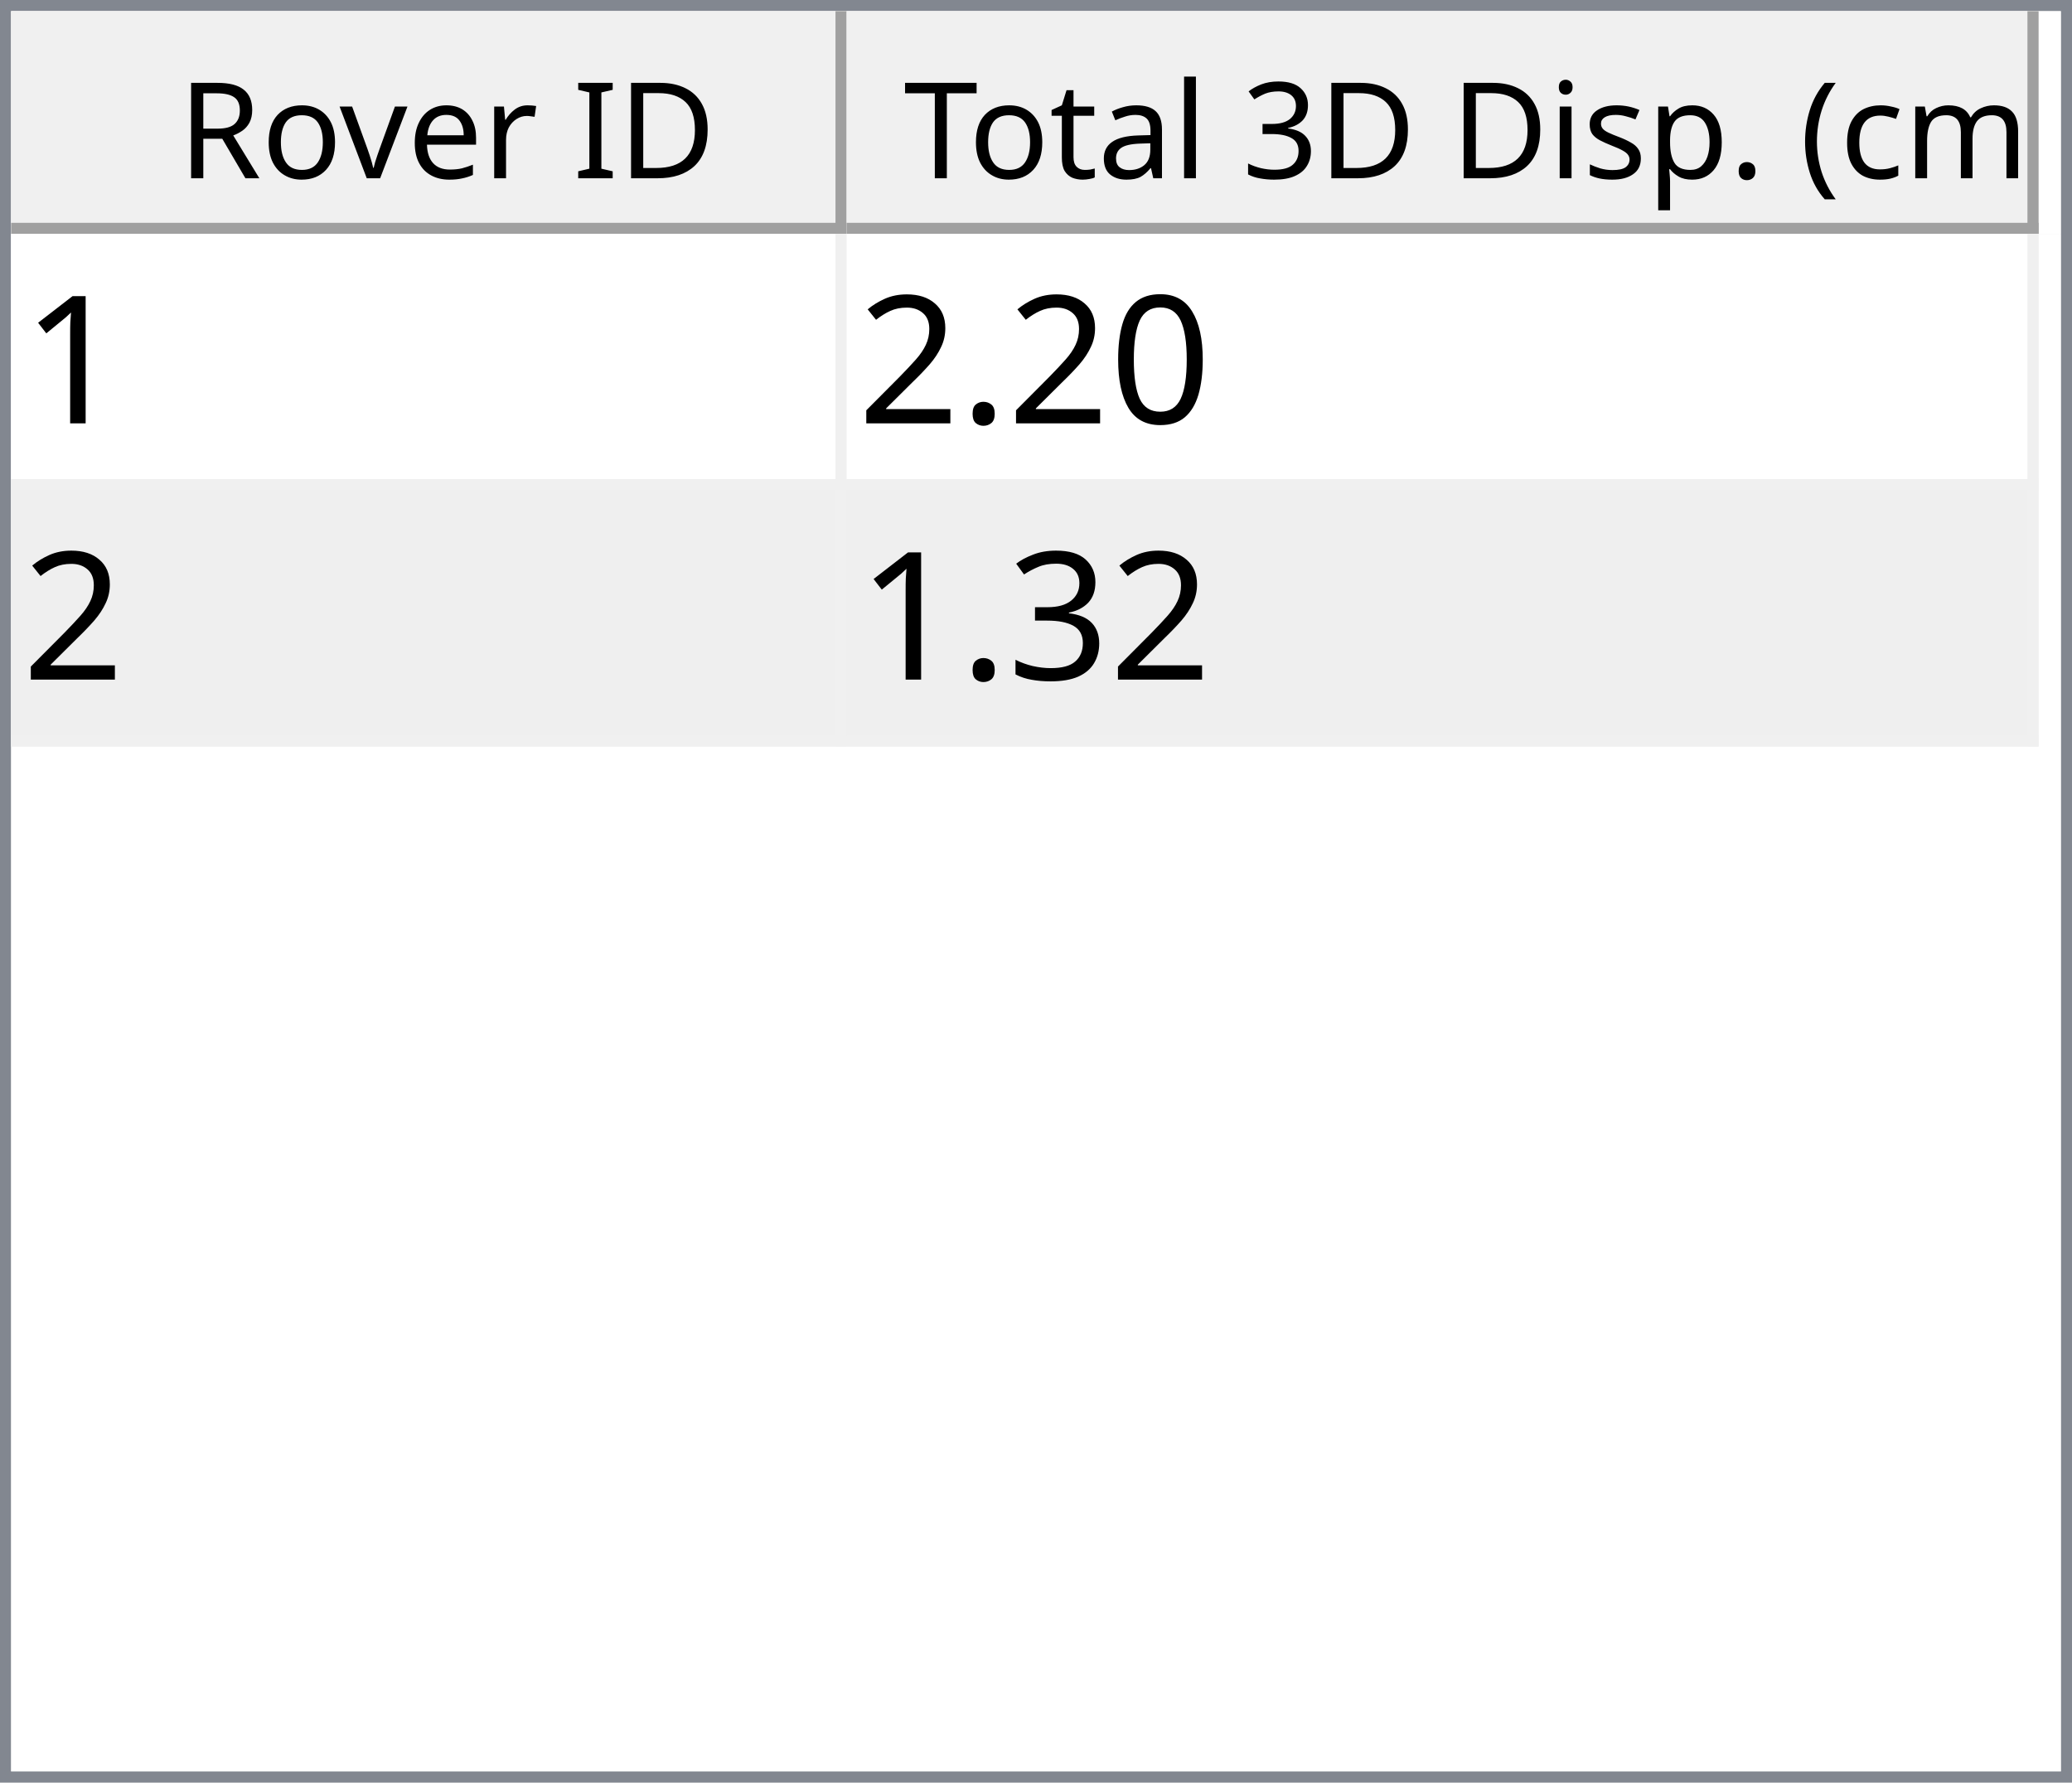
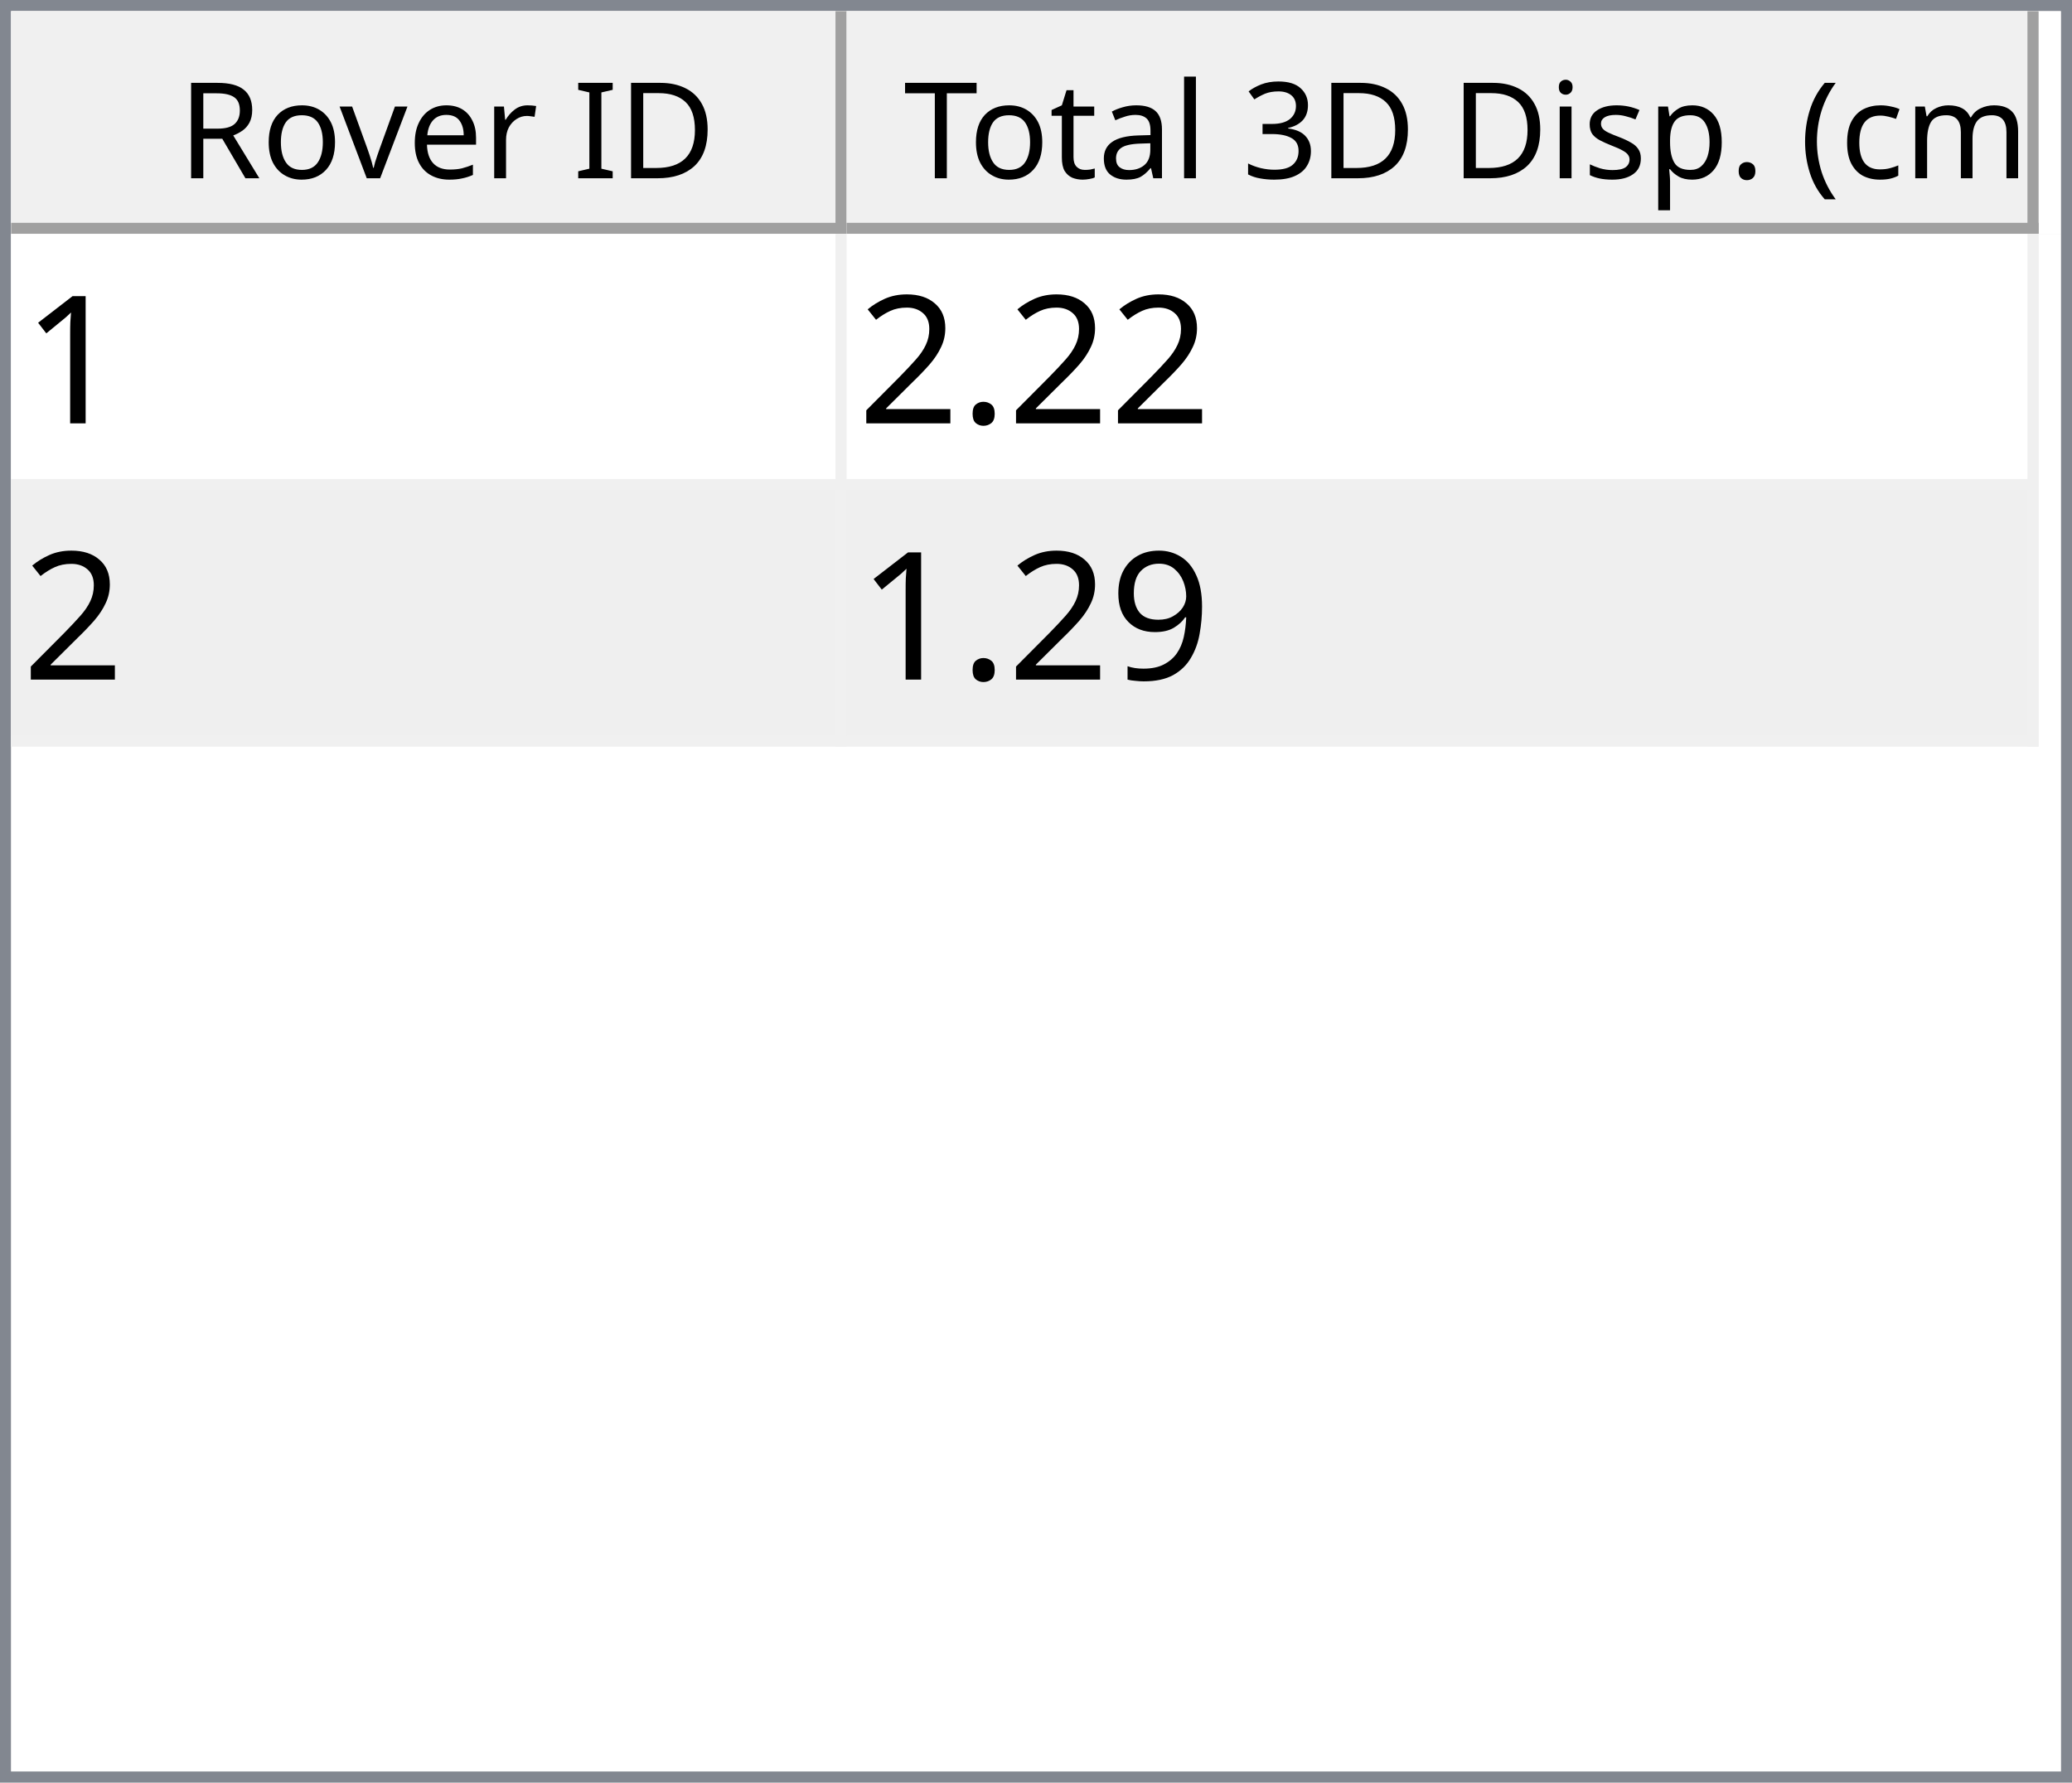
<svg xmlns="http://www.w3.org/2000/svg" style="fill-opacity:1; color-rendering:auto; color-interpolation:auto; text-rendering:auto; stroke:black; stroke-linecap:square; stroke-miterlimit:10; shape-rendering:auto; stroke-opacity:1; fill:black; stroke-dasharray:none; font-weight:normal; stroke-width:1; font-family:'Dialog'; font-style:normal; stroke-linejoin:miter; font-size:12px; stroke-dashoffset:0; image-rendering:auto;" width="186" height="160">
  <defs id="genericDefs" />
  <g>
    <defs id="defs1">
      <clipPath clipPathUnits="userSpaceOnUse" id="clipPath1">
        <path d="M0 0 L186 0 L186 160 L0 160 L0 0 Z" />
      </clipPath>
      <clipPath clipPathUnits="userSpaceOnUse" id="clipPath2">
        <path d="M0 0 L0 160 L186 160 L186 0 Z" />
      </clipPath>
      <clipPath clipPathUnits="userSpaceOnUse" id="clipPath3">
        <path d="M0 0 L0 20 L184 20 L184 0 Z" />
      </clipPath>
      <clipPath clipPathUnits="userSpaceOnUse" id="clipPath4">
        <path d="M0 0 L0 20 L75 20 L75 0 Z" />
      </clipPath>
      <clipPath clipPathUnits="userSpaceOnUse" id="clipPath5">
        <path d="M1 1 L1 19 L74 19 L74 1 Z" />
      </clipPath>
      <clipPath clipPathUnits="userSpaceOnUse" id="clipPath6">
        <path d="M0 0 L0 18 L73 18 L73 0 Z" />
      </clipPath>
      <clipPath clipPathUnits="userSpaceOnUse" id="clipPath7">
        <path d="M-0.5 -0.5 L-0.5 19.5 L74.5 19.5 L74.5 -0.5 Z" />
      </clipPath>
      <clipPath clipPathUnits="userSpaceOnUse" id="clipPath8">
        <path d="M0 0 L0 20 L107 20 L107 0 Z" />
      </clipPath>
      <clipPath clipPathUnits="userSpaceOnUse" id="clipPath9">
        <path d="M1 1 L1 19 L106 19 L106 1 Z" />
      </clipPath>
      <clipPath clipPathUnits="userSpaceOnUse" id="clipPath10">
        <path d="M0 0 L0 18 L105 18 L105 0 Z" />
      </clipPath>
      <clipPath clipPathUnits="userSpaceOnUse" id="clipPath11">
        <path d="M-0.5 -0.5 L-0.5 19.5 L106.5 19.5 L106.5 -0.5 Z" />
      </clipPath>
      <clipPath clipPathUnits="userSpaceOnUse" id="clipPath12">
        <path d="M0 0 L0 138 L184 138 L184 0 Z" />
      </clipPath>
      <clipPath clipPathUnits="userSpaceOnUse" id="clipPath13">
        <path d="M0 0 L0 46 L182 46 L182 0 Z" />
      </clipPath>
      <clipPath clipPathUnits="userSpaceOnUse" id="clipPath14">
        <path d="M-0.5 -0.5 L-0.5 45.5 L181.5 45.5 L181.5 -0.5 Z" />
      </clipPath>
      <clipPath clipPathUnits="userSpaceOnUse" id="clipPath15">
        <path d="M0 0 L0 22 L74 22 L74 0 Z" />
      </clipPath>
      <clipPath clipPathUnits="userSpaceOnUse" id="clipPath16">
        <path d="M0 0 L0 22 L106 22 L106 0 Z" />
      </clipPath>
      <font horiz-adv-x="64.551" id="font1">
        <font-face ascent="107.91" descent="25.098" units-per-em="100" style="font-style:normal; font-family:Segoe UI; font-weight:normal;" />
        <missing-glyph horiz-adv-x="64.551" d="M8.109 0 L8.109 68.266 L56.453 68.266 L56.453 0 L8.109 0 ZM15.328 7.234 L49.219 7.234 L49.219 61.031 L15.328 61.031 L15.328 7.234 Z" />
        <glyph unicode="D" horiz-adv-x="70.117" d="M9.188 0 L9.188 70.016 L28.516 70.016 Q65.531 70.016 65.531 35.891 Q65.531 19.672 55.25 9.836 Q44.969 0 27.734 0 L9.188 0 ZM17.391 62.594 L17.391 7.422 L27.828 7.422 Q41.609 7.422 49.273 14.797 Q56.938 22.172 56.938 35.688 Q56.938 62.594 28.328 62.594 L17.391 62.594 Z" />
        <glyph unicode="I" horiz-adv-x="26.611" d="M17.391 0 L9.188 0 L9.188 70.016 L17.391 70.016 L17.391 0 Z" />
        <glyph unicode=" " horiz-adv-x="27.393" d="" />
        <glyph unicode="r" horiz-adv-x="34.766" d="M34.188 41.891 Q32.078 43.5 28.125 43.5 Q23 43.5 19.555 38.672 Q16.109 33.844 16.109 25.484 L16.109 0 L8.109 0 L8.109 50 L16.109 50 L16.109 39.703 L16.312 39.703 Q18.016 44.969 21.531 47.922 Q25.047 50.875 29.391 50.875 Q32.516 50.875 34.188 50.203 L34.188 41.891 Z" />
        <glyph unicode="e" horiz-adv-x="52.295" d="M48.297 23 L12.984 23 Q13.188 14.656 17.484 10.109 Q21.781 5.562 29.297 5.562 Q37.75 5.562 44.828 11.141 L44.828 3.609 Q38.234 -1.172 27.391 -1.172 Q16.797 -1.172 10.742 5.641 Q4.688 12.453 4.688 24.812 Q4.688 36.469 11.305 43.82 Q17.922 51.172 27.734 51.172 Q37.547 51.172 42.922 44.828 Q48.297 38.484 48.297 27.203 L48.297 23 ZM40.094 29.781 Q40.047 36.719 36.75 40.578 Q33.453 44.438 27.594 44.438 Q21.922 44.438 17.969 40.383 Q14.016 36.328 13.094 29.781 L40.094 29.781 Z" />
        <glyph unicode="v" horiz-adv-x="47.9" d="M47.406 50 L27.484 0 L19.625 0 L0.688 50 L9.469 50 L22.172 13.672 Q23.578 9.672 23.922 6.688 L24.125 6.688 Q24.609 10.453 25.688 13.484 L38.969 50 L47.406 50 Z" />
        <glyph unicode="o" horiz-adv-x="58.594" d="M29 -1.172 Q17.922 -1.172 11.305 5.836 Q4.688 12.844 4.688 24.422 Q4.688 37.016 11.57 44.094 Q18.453 51.172 30.172 51.172 Q41.359 51.172 47.633 44.289 Q53.906 37.406 53.906 25.203 Q53.906 13.234 47.141 6.031 Q40.375 -1.172 29 -1.172 ZM29.594 44.438 Q21.875 44.438 17.383 39.188 Q12.891 33.938 12.891 24.703 Q12.891 15.828 17.43 10.695 Q21.969 5.562 29.594 5.562 Q37.359 5.562 41.531 10.594 Q45.703 15.625 45.703 24.906 Q45.703 34.281 41.531 39.359 Q37.359 44.438 29.594 44.438 Z" />
        <glyph unicode="R" horiz-adv-x="59.814" d="M59.375 0 L49.609 0 L37.891 19.625 Q36.281 22.359 34.766 24.289 Q33.25 26.219 31.664 27.438 Q30.078 28.656 28.25 29.219 Q26.422 29.781 24.125 29.781 L17.391 29.781 L17.391 0 L9.188 0 L9.188 70.016 L30.078 70.016 Q34.672 70.016 38.555 68.867 Q42.438 67.719 45.289 65.375 Q48.141 63.031 49.758 59.547 Q51.375 56.062 51.375 51.375 Q51.375 47.703 50.273 44.656 Q49.172 41.609 47.148 39.211 Q45.125 36.812 42.266 35.133 Q39.406 33.453 35.844 32.516 L35.844 32.328 Q37.594 31.547 38.891 30.547 Q40.188 29.547 41.359 28.18 Q42.531 26.812 43.68 25.078 Q44.828 23.344 46.234 21.047 L59.375 0 ZM17.391 62.594 L17.391 37.203 L28.516 37.203 Q31.594 37.203 34.203 38.133 Q36.812 39.062 38.719 40.797 Q40.625 42.531 41.703 45.047 Q42.781 47.562 42.781 50.688 Q42.781 56.297 39.141 59.445 Q35.5 62.594 28.609 62.594 L17.391 62.594 Z" />
        <glyph unicode=")" horiz-adv-x="30.176" d="M8.297 -15.922 L1.172 -15.922 Q16.406 2.344 16.406 26.812 Q16.406 51.469 1.078 70.016 L8.297 70.016 Q23.531 52.156 23.531 26.703 Q23.531 1.375 8.297 -15.922 Z" />
        <glyph unicode="m" horiz-adv-x="86.133" d="M79.109 0 L71.094 0 L71.094 28.719 Q71.094 37.016 68.531 40.727 Q65.969 44.438 59.906 44.438 Q54.781 44.438 51.195 39.75 Q47.609 35.062 47.609 28.516 L47.609 0 L39.594 0 L39.594 29.688 Q39.594 44.438 28.219 44.438 Q22.953 44.438 19.531 40.016 Q16.109 35.594 16.109 28.516 L16.109 0 L8.109 0 L8.109 50 L16.109 50 L16.109 42.094 L16.312 42.094 Q21.625 51.172 31.844 51.172 Q36.969 51.172 40.773 48.312 Q44.578 45.453 46 40.828 Q51.562 51.172 62.594 51.172 Q79.109 51.172 79.109 30.812 L79.109 0 Z" />
        <glyph unicode="c" horiz-adv-x="46.191" d="M42.188 2.297 Q36.422 -1.172 28.516 -1.172 Q17.828 -1.172 11.258 5.789 Q4.688 12.75 4.688 23.828 Q4.688 36.188 11.766 43.68 Q18.844 51.172 30.672 51.172 Q37.25 51.172 42.281 48.734 L42.281 40.531 Q36.719 44.438 30.375 44.438 Q22.703 44.438 17.797 38.945 Q12.891 33.453 12.891 24.516 Q12.891 15.719 17.508 10.641 Q22.125 5.562 29.891 5.562 Q36.422 5.562 42.188 9.906 L42.188 2.297 Z" />
        <glyph unicode="(" horiz-adv-x="30.176" d="M29.109 -15.922 L21.969 -15.922 Q6.844 1.375 6.844 26.703 Q6.844 52.156 21.969 70.016 L29.203 70.016 Q13.875 51.469 13.875 26.812 Q13.875 2.344 29.109 -15.922 Z" />
        <glyph unicode="." horiz-adv-x="21.68" d="M10.891 -1.078 Q8.641 -1.078 7.055 0.539 Q5.469 2.156 5.469 4.391 Q5.469 6.641 7.055 8.273 Q8.641 9.906 10.891 9.906 Q13.188 9.906 14.797 8.273 Q16.406 6.641 16.406 4.391 Q16.406 2.156 14.797 0.539 Q13.188 -1.078 10.891 -1.078 Z" />
        <glyph unicode="p" horiz-adv-x="58.789" d="M16.312 7.234 L16.109 7.234 L16.109 -23 L8.109 -23 L8.109 50 L16.109 50 L16.109 41.219 L16.312 41.219 Q22.219 51.172 33.594 51.172 Q43.266 51.172 48.688 44.461 Q54.109 37.75 54.109 26.469 Q54.109 13.922 48 6.375 Q41.891 -1.172 31.297 -1.172 Q21.578 -1.172 16.312 7.234 ZM16.109 27.391 L16.109 20.406 Q16.109 14.203 20.141 9.883 Q24.172 5.562 30.375 5.562 Q37.641 5.562 41.773 11.133 Q45.906 16.703 45.906 26.609 Q45.906 34.969 42.047 39.703 Q38.188 44.438 31.594 44.438 Q24.609 44.438 20.359 39.578 Q16.109 34.719 16.109 27.391 Z" />
        <glyph unicode="s" horiz-adv-x="42.432" d="M5.078 1.812 L5.078 10.406 Q11.625 5.562 19.484 5.562 Q30.031 5.562 30.031 12.594 Q30.031 14.594 29.125 15.992 Q28.219 17.391 26.68 18.461 Q25.141 19.531 23.07 20.383 Q21 21.234 18.609 22.172 Q15.281 23.484 12.766 24.828 Q10.25 26.172 8.57 27.859 Q6.891 29.547 6.031 31.695 Q5.172 33.844 5.172 36.719 Q5.172 40.234 6.789 42.945 Q8.406 45.656 11.086 47.484 Q13.766 49.312 17.211 50.242 Q20.656 51.172 24.312 51.172 Q30.812 51.172 35.938 48.922 L35.938 40.828 Q30.422 44.438 23.25 44.438 Q21 44.438 19.195 43.922 Q17.391 43.406 16.094 42.477 Q14.797 41.547 14.086 40.258 Q13.375 38.969 13.375 37.406 Q13.375 35.453 14.086 34.133 Q14.797 32.812 16.164 31.789 Q17.531 30.766 19.484 29.938 Q21.438 29.109 23.922 28.125 Q27.25 26.859 29.883 25.516 Q32.516 24.172 34.375 22.484 Q36.234 20.797 37.234 18.602 Q38.234 16.406 38.234 13.375 Q38.234 9.672 36.602 6.938 Q34.969 4.203 32.234 2.398 Q29.5 0.594 25.93 -0.289 Q22.359 -1.172 18.453 -1.172 Q10.75 -1.172 5.078 1.812 Z" />
        <glyph unicode="i" horiz-adv-x="24.219" d="M12.203 62.703 Q10.062 62.703 8.547 64.164 Q7.031 65.625 7.031 67.875 Q7.031 70.125 8.547 71.609 Q10.062 73.094 12.203 73.094 Q14.406 73.094 15.945 71.609 Q17.484 70.125 17.484 67.875 Q17.484 65.719 15.945 64.211 Q14.406 62.703 12.203 62.703 ZM16.109 0 L8.109 0 L8.109 50 L16.109 50 L16.109 0 Z" />
        <glyph unicode="3" horiz-adv-x="53.906" d="M46.531 19.828 Q46.531 15.094 44.75 11.211 Q42.969 7.328 39.719 4.57 Q36.469 1.812 31.93 0.297 Q27.391 -1.219 21.922 -1.219 Q11.922 -1.219 6 2.594 L6 11.188 Q13.094 5.609 22.219 5.609 Q25.875 5.609 28.828 6.539 Q31.781 7.469 33.906 9.227 Q36.031 10.984 37.18 13.477 Q38.328 15.969 38.328 19.094 Q38.328 32.812 18.797 32.812 L12.984 32.812 L12.984 39.594 L18.5 39.594 Q35.797 39.594 35.797 52.484 Q35.797 64.406 22.609 64.406 Q15.188 64.406 8.688 59.422 L8.688 67.188 Q15.375 71.188 24.609 71.188 Q29 71.188 32.57 69.969 Q36.141 68.75 38.68 66.555 Q41.219 64.359 42.609 61.281 Q44 58.203 44 54.5 Q44 40.672 30.031 36.719 L30.031 36.531 Q33.594 36.141 36.625 34.797 Q39.656 33.453 41.852 31.305 Q44.047 29.156 45.289 26.25 Q46.531 23.344 46.531 19.828 Z" />
        <glyph unicode="l" horiz-adv-x="24.219" d="M16.109 0 L8.109 0 L8.109 74.031 L16.109 74.031 L16.109 0 Z" />
        <glyph unicode="a" horiz-adv-x="50.879" d="M43.891 0 L35.891 0 L35.891 7.812 L35.688 7.812 Q30.469 -1.172 20.312 -1.172 Q12.844 -1.172 8.617 2.781 Q4.391 6.734 4.391 13.281 Q4.391 27.297 20.906 29.594 L35.891 31.688 Q35.891 44.438 25.594 44.438 Q16.547 44.438 9.281 38.281 L9.281 46.484 Q16.656 51.172 26.266 51.172 Q43.891 51.172 43.891 32.516 L43.891 0 ZM35.891 25.297 L23.828 23.641 Q18.266 22.859 15.43 20.875 Q12.594 18.891 12.594 13.875 Q12.594 10.203 15.211 7.883 Q17.828 5.562 22.172 5.562 Q28.125 5.562 32.008 9.742 Q35.891 13.922 35.891 20.312 L35.891 25.297 Z" />
        <glyph unicode="t" horiz-adv-x="33.887" d="M31.297 0.484 Q28.469 -1.078 23.828 -1.078 Q10.688 -1.078 10.688 13.578 L10.688 43.172 L2.094 43.172 L2.094 50 L10.688 50 L10.688 62.203 L18.703 64.797 L18.703 50 L31.297 50 L31.297 43.172 L18.703 43.172 L18.703 14.984 Q18.703 9.969 20.414 7.82 Q22.125 5.672 26.078 5.672 Q29.109 5.672 31.297 7.328 L31.297 0.484 Z" />
        <glyph unicode="T" horiz-adv-x="52.393" d="M50.594 62.594 L30.375 62.594 L30.375 0 L22.172 0 L22.172 62.594 L2 62.594 L2 70.016 L50.594 70.016 L50.594 62.594 Z" />
      </font>
      <font horiz-adv-x="75.0" id="font2">
        <font-face ascent="100.537" descent="21.973" units-per-em="100" style="font-style:normal; font-family:sans-serif; font-weight:normal;" />
        <missing-glyph horiz-adv-x="75.0" d="M12.5 0 L12.5 62.5 L62.5 62.5 L62.5 0 L12.5 0 ZM14.062 1.562 L60.938 1.562 L60.938 60.938 L14.062 60.938 L14.062 1.562 Z" />
        <glyph unicode="1" horiz-adv-x="55.615" d="M37.25 0 L28.469 0 L28.469 56 Q25.297 52.984 20.141 49.953 Q14.984 46.922 10.891 45.406 L10.891 53.906 Q18.266 57.375 23.781 62.305 Q29.297 67.234 31.594 71.875 L37.25 71.875 L37.25 0 Z" />
-         <glyph unicode="0" horiz-adv-x="55.615" d="M4.156 35.297 Q4.156 48 6.766 55.742 Q9.375 63.484 14.523 67.68 Q19.672 71.875 27.484 71.875 Q33.25 71.875 37.594 69.555 Q41.938 67.234 44.773 62.867 Q47.609 58.5 49.219 52.227 Q50.828 45.953 50.828 35.297 Q50.828 22.703 48.242 14.969 Q45.656 7.234 40.508 3.008 Q35.359 -1.219 27.484 -1.219 Q17.141 -1.219 11.234 6.203 Q4.156 15.141 4.156 35.297 ZM13.188 35.297 Q13.188 17.672 17.312 11.836 Q21.438 6 27.484 6 Q33.547 6 37.672 11.859 Q41.797 17.719 41.797 35.297 Q41.797 52.984 37.672 58.789 Q33.547 64.594 27.391 64.594 Q21.344 64.594 17.719 59.469 Q13.188 52.938 13.188 35.297 Z" />
        <glyph unicode="." horiz-adv-x="27.783" d="M9.078 0 L9.078 10.016 L19.094 10.016 L19.094 0 L9.078 0 Z" />
        <glyph unicode="2" horiz-adv-x="55.615" d="M50.344 8.453 L50.344 0 L3.031 0 Q2.938 3.172 4.047 6.109 Q5.859 10.938 9.836 15.625 Q13.812 20.312 21.344 26.469 Q33.016 36.031 37.117 41.625 Q41.219 47.219 41.219 52.203 Q41.219 57.422 37.477 61.008 Q33.734 64.594 27.734 64.594 Q21.391 64.594 17.578 60.789 Q13.766 56.984 13.719 50.25 L4.688 51.172 Q5.609 61.281 11.664 66.578 Q17.719 71.875 27.938 71.875 Q38.234 71.875 44.242 66.164 Q50.25 60.453 50.25 52 Q50.25 47.703 48.492 43.555 Q46.734 39.406 42.656 34.812 Q38.578 30.219 29.109 22.219 Q21.188 15.578 18.945 13.211 Q16.703 10.844 15.234 8.453 L50.344 8.453 Z" />
-         <glyph unicode="3" horiz-adv-x="55.615" d="M4.203 18.891 L12.984 20.062 Q14.5 12.594 18.141 9.297 Q21.781 6 27 6 Q33.203 6 37.477 10.297 Q41.75 14.594 41.75 20.953 Q41.75 27 37.797 30.93 Q33.844 34.859 27.734 34.859 Q25.25 34.859 21.531 33.891 L22.516 41.609 Q23.391 41.5 23.922 41.5 Q29.547 41.5 34.039 44.43 Q38.531 47.359 38.531 53.469 Q38.531 58.297 35.258 61.477 Q31.984 64.656 26.812 64.656 Q21.688 64.656 18.266 61.43 Q14.844 58.203 13.875 51.766 L5.078 53.328 Q6.688 62.156 12.398 67.016 Q18.109 71.875 26.609 71.875 Q32.469 71.875 37.398 69.359 Q42.328 66.844 44.945 62.5 Q47.562 58.156 47.562 53.266 Q47.562 48.641 45.07 44.828 Q42.578 41.016 37.703 38.766 Q44.047 37.312 47.562 32.695 Q51.078 28.078 51.078 21.141 Q51.078 11.766 44.242 5.25 Q37.406 -1.266 26.953 -1.266 Q17.531 -1.266 11.305 4.352 Q5.078 9.969 4.203 18.891 Z" />
+         <glyph unicode="9" horiz-adv-x="55.615" d="M5.469 16.547 L13.922 17.328 Q14.984 11.375 18.016 8.688 Q21.047 6 25.781 6 Q29.828 6 32.883 7.859 Q35.938 9.719 37.891 12.82 Q39.844 15.922 41.164 21.195 Q42.484 26.469 42.484 31.938 Q42.484 32.516 42.438 33.688 Q39.797 29.5 35.234 26.883 Q30.672 24.266 25.344 24.266 Q16.453 24.266 10.305 30.711 Q4.156 37.156 4.156 47.703 Q4.156 58.594 10.578 65.234 Q17 71.875 26.656 71.875 Q33.641 71.875 39.43 68.117 Q45.219 64.359 48.219 57.398 Q51.219 50.438 51.219 37.25 Q51.219 23.531 48.242 15.406 Q45.266 7.281 39.383 3.031 Q33.5 -1.219 25.594 -1.219 Q17.188 -1.219 11.867 3.445 Q6.547 8.109 5.469 16.547 ZM41.453 48.141 Q41.453 55.719 37.43 60.156 Q33.406 64.594 27.734 64.594 Q21.875 64.594 17.531 59.812 Q13.188 55.031 13.188 47.406 Q13.188 40.578 17.312 36.305 Q21.438 32.031 27.484 32.031 Q33.594 32.031 37.523 36.305 Q41.453 40.578 41.453 48.141 Z" />
      </font>
    </defs>
    <g style="fill:white; stroke:white;">
      <rect x="0" y="0" width="186" style="clip-path:url(#clipPath1); stroke:none;" height="160" />
    </g>
    <g style="fill:white; text-rendering:optimizeSpeed; color-rendering:optimizeSpeed; image-rendering:optimizeSpeed; shape-rendering:crispEdges; stroke:white; color-interpolation:sRGB;">
      <rect x="0" width="186" height="160" y="0" style="stroke:none;" />
      <path style="stroke:none;" d="M0 160 L186 160 L186 0 L0 0 Z" />
    </g>
    <g style="fill:rgb(240,240,240); font-family:'Segoe UI'; stroke:rgb(240,240,240);">
      <rect x="0" y="0" width="186" style="clip-path:url(#clipPath2); stroke:none;" height="160" />
    </g>
    <g style="fill:rgb(130,135,144); font-family:'Segoe UI'; stroke:rgb(130,135,144);">
      <path d="M0 0 L186 0 L186 160 L0 160 L0 0 ZM1 1 L185 1 L185 159 L1 159 L1 1 Z" style="fill-rule:evenodd; clip-path:url(#clipPath2); stroke:none;" />
    </g>
    <g style="fill:white; font-family:'Segoe UI'; stroke:white;" transform="translate(1,1)">
      <rect x="0" y="0" width="184" style="clip-path:url(#clipPath3); stroke:none;" height="20" />
    </g>
    <g style="fill:rgb(240,240,240); font-family:'Segoe UI'; stroke:rgb(240,240,240);" transform="translate(1,1)">
      <rect x="0" y="0" width="75" style="clip-path:url(#clipPath4); stroke:none;" height="20" />
    </g>
    <g style="font-family:'Segoe UI';" transform="translate(2,2)">
      <text x="14" xml:space="preserve" y="14" style="clip-path:url(#clipPath6); stroke:none;">Rover ID</text>
    </g>
    <g style="fill:rgb(160,160,160); font-family:'Segoe UI'; stroke:rgb(160,160,160); stroke-linejoin:bevel;" transform="translate(1.5,1.5)">
      <line x1="74" x2="74" y1="0" style="fill:none; clip-path:url(#clipPath7);" y2="19" />
    </g>
    <g style="fill:rgb(160,160,160); font-family:'Segoe UI'; stroke:rgb(160,160,160); stroke-linejoin:bevel;" transform="matrix(1,0,0,1,1,1) translate(0.5,0.5)">
      <line x1="0" x2="74" y1="19" style="fill:none; clip-path:url(#clipPath7);" y2="19" />
    </g>
    <g style="fill:rgb(240,240,240); font-family:'Segoe UI'; stroke:rgb(240,240,240);" transform="translate(76,1)">
      <rect x="0" y="0" width="107" style="clip-path:url(#clipPath8); stroke:none;" height="20" />
    </g>
    <g style="font-family:'Segoe UI';" transform="translate(77,2)">
      <text x="1" xml:space="preserve" y="14" style="clip-path:url(#clipPath10); stroke:none;"> Total 3D Disp. (cm)</text>
    </g>
    <g style="fill:rgb(160,160,160); font-family:'Segoe UI'; stroke:rgb(160,160,160); stroke-linejoin:bevel;" transform="translate(76.5,1.5)">
      <line x1="106" x2="106" y1="0" style="fill:none; clip-path:url(#clipPath11);" y2="19" />
    </g>
    <g style="fill:rgb(160,160,160); font-family:'Segoe UI'; stroke:rgb(160,160,160); stroke-linejoin:bevel;" transform="matrix(1,0,0,1,76,1) translate(0.5,0.5)">
      <line x1="0" x2="106" y1="19" style="fill:none; clip-path:url(#clipPath11);" y2="19" />
    </g>
    <g style="fill:white; font-family:'Segoe UI'; stroke:white;" transform="translate(1,21)">
      <rect x="0" y="0" width="184" style="clip-path:url(#clipPath12); stroke:none;" height="138" />
    </g>
    <g style="fill:rgb(240,240,240); font-size:16px; font-family:sans-serif; stroke:rgb(240,240,240);" transform="translate(1,21)">
      <rect x="0" y="0" width="182" style="clip-path:url(#clipPath13); stroke:none;" height="46" />
      <line transform="translate(0.5,0.5)" x1="0" x2="181" y1="22" style="clip-path:url(#clipPath14); fill:none; stroke-linejoin:bevel;" y2="22" />
    </g>
    <g transform="matrix(1,0,0,1,1,21) translate(0.5,0.5)" style="fill:rgb(240,240,240); font-size:16px; font-family:sans-serif; stroke:rgb(240,240,240); stroke-linejoin:bevel;">
      <line x1="0" x2="181" y1="45" style="fill:none; clip-path:url(#clipPath14);" y2="45" />
    </g>
    <g transform="matrix(1,0,0,1,1,21) translate(0.5,0.5)" style="fill:rgb(240,240,240); font-size:16px; font-family:sans-serif; stroke:rgb(240,240,240); stroke-linejoin:bevel;">
      <line x1="74" x2="74" y1="0" style="fill:none; clip-path:url(#clipPath14);" y2="45" />
    </g>
    <g transform="matrix(1,0,0,1,1,21) translate(0.5,0.5)" style="fill:rgb(240,240,240); font-size:16px; font-family:sans-serif; stroke:rgb(240,240,240); stroke-linejoin:bevel;">
      <line x1="181" x2="181" y1="0" style="fill:none; clip-path:url(#clipPath14);" y2="45" />
    </g>
    <g style="fill:white; font-size:16px; font-family:sans-serif; stroke:white;" transform="matrix(1,0,0,1,1,21)">
      <rect x="0" y="0" width="74" style="clip-path:url(#clipPath15); stroke:none;" height="22" />
      <text x="1" y="17" style="fill:black; clip-path:url(#clipPath15); stroke:none;" xml:space="preserve">1</text>
    </g>
    <g style="fill:white; font-size:16px; font-family:sans-serif; stroke:white;" transform="matrix(1,0,0,1,1,21) translate(75,0)">
      <rect x="0" y="0" width="106" style="clip-path:url(#clipPath16); stroke:none;" height="22" />
-       <text x="1" y="17" style="fill:black; clip-path:url(#clipPath16); stroke:none;" xml:space="preserve">2.20</text>
+       <text x="1" y="17" style="fill:black; clip-path:url(#clipPath16); stroke:none;" xml:space="preserve">2.22</text>
    </g>
    <g style="fill:rgb(239,239,239); font-size:16px; font-family:sans-serif; stroke:rgb(239,239,239);" transform="matrix(1,0,0,1,1,21) translate(0,23)">
      <rect x="0" y="0" width="74" style="clip-path:url(#clipPath15); stroke:none;" height="22" />
      <text x="1" y="17" style="fill:black; clip-path:url(#clipPath15); stroke:none;" xml:space="preserve">2</text>
    </g>
    <g style="fill:rgb(239,239,239); font-size:16px; font-family:sans-serif; stroke:rgb(239,239,239);" transform="matrix(1,0,0,1,1,21) translate(75,23)">
      <rect x="0" y="0" width="106" style="clip-path:url(#clipPath16); stroke:none;" height="22" />
-       <text x="1" y="17" style="fill:black; clip-path:url(#clipPath16); stroke:none;" xml:space="preserve">1.32</text>
+       <text x="1" y="17" style="fill:black; clip-path:url(#clipPath16); stroke:none;" xml:space="preserve">1.29</text>
    </g>
  </g>
</svg>
